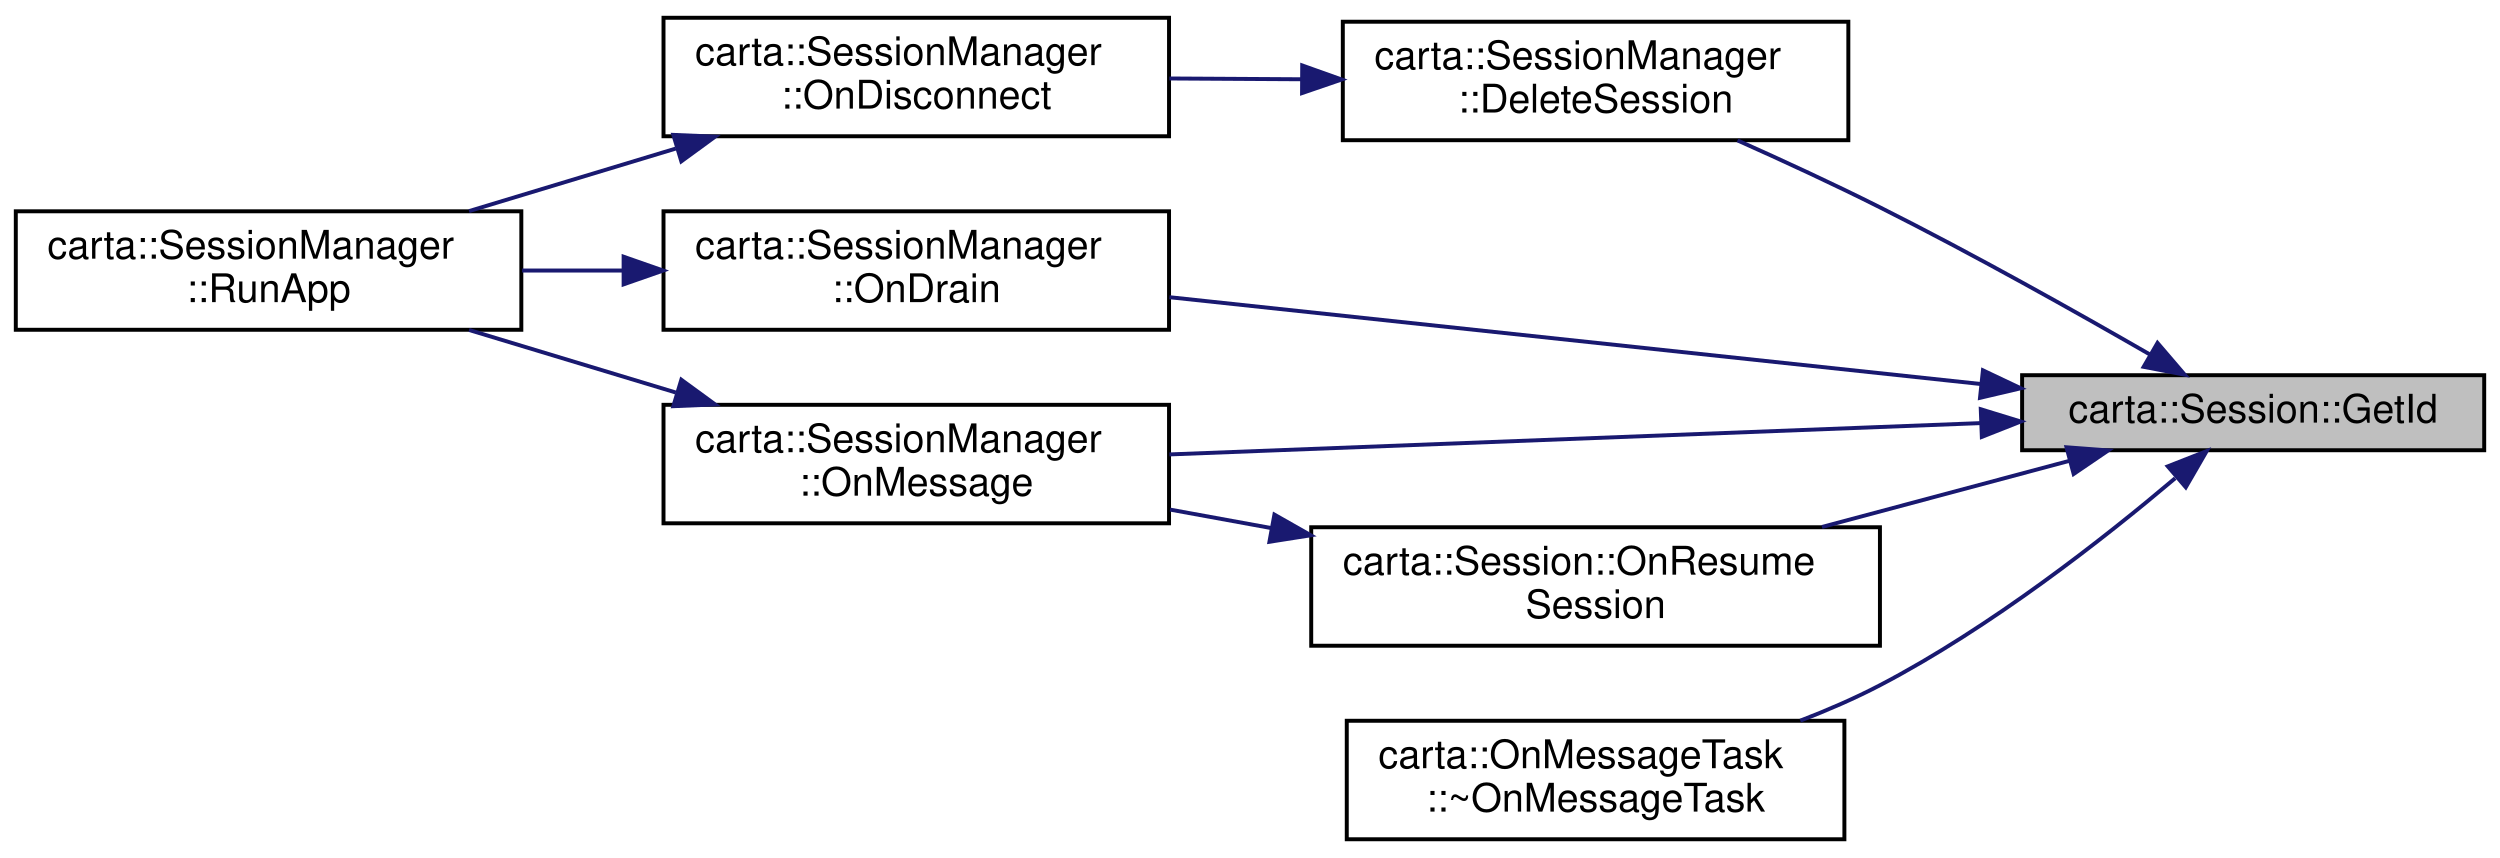
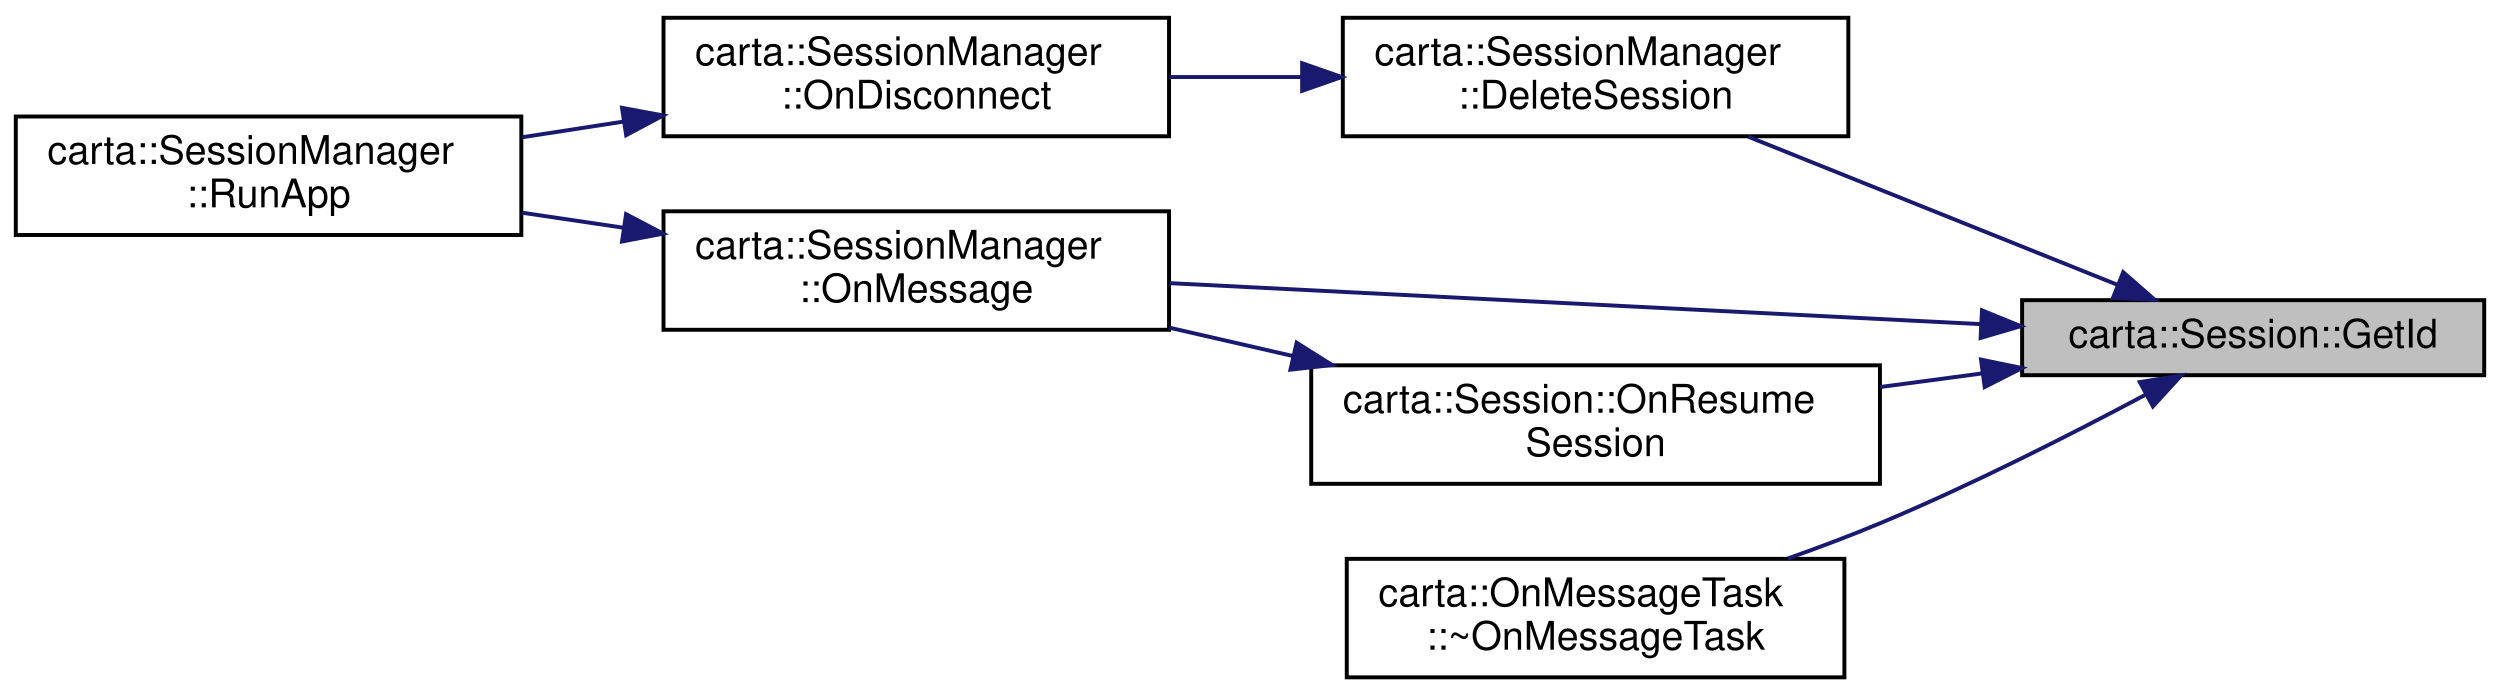
- <svg xmlns="http://www.w3.org/2000/svg" xmlns:xlink="http://www.w3.org/1999/xlink" width="633pt" height="217pt" viewBox="0.00 0.00 633.00 217.00">
-   <g id="graph0" class="graph" transform="scale(1 1) rotate(0) translate(4 213)">
+ <svg xmlns="http://www.w3.org/2000/svg" xmlns:xlink="http://www.w3.org/1999/xlink" width="633pt" height="176pt" viewBox="0.00 0.00 633.00 176.00">
+   <g id="graph0" class="graph" transform="scale(1 1) rotate(0) translate(4 172)">
    <g id="node1" class="node">
      <g id="a_node1">
        <a xlink:title=" ">
-           <polygon fill="#bfbfbf" stroke="black" points="508,-99 508,-118 625,-118 625,-99 508,-99" />
-           <text text-anchor="middle" x="566.5" y="-106" font-family="Helvetica,sans-Serif" font-size="10.00">carta::Session::GetId</text>
+           <polygon fill="#bfbfbf" stroke="black" points="508,-77 508,-96 625,-96 625,-77 508,-77" />
+           <text text-anchor="middle" x="566.5" y="-84" font-family="Helvetica,sans-Serif" font-size="10.00">carta::Session::GetId</text>
        </a>
      </g>
    </g>
    <g id="node2" class="node">
      <g id="a_node2">
        <a xlink:href="classcarta_1_1SessionManager.html#a692b5f2bcc6bdc21ce76424e09e50151" target="_top" xlink:title=" ">
-           <polygon fill="none" stroke="black" points="336,-177.5 336,-207.5 464,-207.5 464,-177.5 336,-177.5" />
-           <text text-anchor="start" x="344" y="-195.5" font-family="Helvetica,sans-Serif" font-size="10.00">carta::SessionManager</text>
-           <text text-anchor="middle" x="400" y="-184.5" font-family="Helvetica,sans-Serif" font-size="10.00">::DeleteSession</text>
+           <polygon fill="none" stroke="black" points="336,-137.5 336,-167.5 464,-167.5 464,-137.5 336,-137.5" />
+           <text text-anchor="start" x="344" y="-155.5" font-family="Helvetica,sans-Serif" font-size="10.00">carta::SessionManager</text>
+           <text text-anchor="middle" x="400" y="-144.5" font-family="Helvetica,sans-Serif" font-size="10.00">::DeleteSession</text>
        </a>
      </g>
    </g>
    <g id="edge1" class="edge">
-       <path fill="none" stroke="midnightblue" d="M540.41,-123.21C521.76,-133.96 495.57,-148.66 472,-160.5 460.4,-166.33 447.52,-172.28 435.94,-177.45" />
-       <polygon fill="midnightblue" stroke="midnightblue" points="542.28,-126.17 549.17,-118.13 538.77,-120.12 542.28,-126.17" />
+       <path fill="none" stroke="midnightblue" d="M532.14,-99.88C505.05,-110.76 466.84,-126.08 438.65,-137.39" />
+       <polygon fill="midnightblue" stroke="midnightblue" points="533.6,-103.07 541.58,-96.1 531,-96.57 533.6,-103.07" />
    </g>
    <g id="node5" class="node">
      <g id="a_node5">
-         <a xlink:href="classcarta_1_1SessionManager.html#ae5ac6cd89932160011440a3b8796978f" target="_top" xlink:title=" ">
-           <polygon fill="none" stroke="black" points="164,-129.5 164,-159.5 292,-159.5 292,-129.5 164,-129.5" />
-           <text text-anchor="start" x="172" y="-147.5" font-family="Helvetica,sans-Serif" font-size="10.00">carta::SessionManager</text>
-           <text text-anchor="middle" x="228" y="-136.5" font-family="Helvetica,sans-Serif" font-size="10.00">::OnDrain</text>
+         <a xlink:href="classcarta_1_1SessionManager.html#a474c31666cb3b22fcbe8af5f945d2950" target="_top" xlink:title=" ">
+           <polygon fill="none" stroke="black" points="164,-88.5 164,-118.5 292,-118.5 292,-88.5 164,-88.5" />
+           <text text-anchor="start" x="172" y="-106.5" font-family="Helvetica,sans-Serif" font-size="10.00">carta::SessionManager</text>
+           <text text-anchor="middle" x="228" y="-95.5" font-family="Helvetica,sans-Serif" font-size="10.00">::OnMessage</text>
        </a>
      </g>
    </g>
    <g id="edge4" class="edge">
-       <path fill="none" stroke="midnightblue" d="M497.51,-115.77C437.47,-122.2 350.61,-131.49 292.09,-137.75" />
-       <polygon fill="midnightblue" stroke="midnightblue" points="498.08,-119.23 507.65,-114.69 497.34,-112.27 498.08,-119.23" />
+       <path fill="none" stroke="midnightblue" d="M497.51,-89.93C437.47,-92.97 350.61,-97.36 292.09,-100.31" />
+       <polygon fill="midnightblue" stroke="midnightblue" points="497.84,-93.42 507.65,-89.42 497.49,-86.43 497.84,-93.42" />
    </g>
    <g id="node6" class="node">
      <g id="a_node6">
-         <a xlink:href="classcarta_1_1SessionManager.html#a474c31666cb3b22fcbe8af5f945d2950" target="_top" xlink:title=" ">
-           <polygon fill="none" stroke="black" points="164,-80.5 164,-110.5 292,-110.5 292,-80.5 164,-80.5" />
-           <text text-anchor="start" x="172" y="-98.5" font-family="Helvetica,sans-Serif" font-size="10.00">carta::SessionManager</text>
-           <text text-anchor="middle" x="228" y="-87.5" font-family="Helvetica,sans-Serif" font-size="10.00">::OnMessage</text>
-         </a>
-       </g>
-     </g>
-     <g id="edge6" class="edge">
-       <path fill="none" stroke="midnightblue" d="M497.51,-105.87C437.47,-103.55 350.61,-100.2 292.09,-97.94" />
-       <polygon fill="midnightblue" stroke="midnightblue" points="497.53,-109.38 507.65,-106.27 497.8,-102.38 497.53,-109.38" />
-     </g>
-     <g id="node7" class="node">
-       <g id="a_node7">
        <a xlink:href="classcarta_1_1Session.html#afe5c090c017ef208f638b96a7eb1ecf0" target="_top" xlink:title=" ">
          <polygon fill="none" stroke="black" points="328,-49.5 328,-79.5 472,-79.5 472,-49.5 328,-49.5" />
          <text text-anchor="start" x="336" y="-67.5" font-family="Helvetica,sans-Serif" font-size="10.00">carta::Session::OnResume</text>
          <text text-anchor="middle" x="400" y="-56.5" font-family="Helvetica,sans-Serif" font-size="10.00">Session</text>
        </a>
      </g>
    </g>
-     <g id="edge8" class="edge">
-       <path fill="none" stroke="midnightblue" d="M520.01,-96.33C500.61,-91.14 477.77,-85.04 457.32,-79.57" />
-       <polygon fill="midnightblue" stroke="midnightblue" points="519.24,-99.75 529.81,-98.95 521.05,-92.99 519.24,-99.75" />
+     <g id="edge6" class="edge">
+       <path fill="none" stroke="midnightblue" d="M498.05,-77.48C489.49,-76.33 480.71,-75.16 472.1,-74.01" />
+       <polygon fill="midnightblue" stroke="midnightblue" points="497.59,-80.95 507.97,-78.81 498.52,-74.01 497.59,-80.95" />
    </g>
-     <g id="node8" class="node">
-       <g id="a_node8">
+     <g id="node7" class="node">
+       <g id="a_node7">
        <a xlink:href="classcarta_1_1OnMessageTask.html#a0379a954357d75279596084d9ff18e16" target="_top" xlink:title=" ">
          <polygon fill="none" stroke="black" points="337,-0.5 337,-30.5 463,-30.5 463,-0.5 337,-0.5" />
          <text text-anchor="start" x="345" y="-18.5" font-family="Helvetica,sans-Serif" font-size="10.00">carta::OnMessageTask</text>
          <text text-anchor="middle" x="400" y="-7.5" font-family="Helvetica,sans-Serif" font-size="10.00">::~OnMessageTask</text>
        </a>
      </g>
    </g>
-     <g id="edge10" class="edge">
-       <path fill="none" stroke="midnightblue" d="M546.76,-91.92C528.67,-76.61 499.98,-54.1 472,-39.5 465.66,-36.19 458.76,-33.19 451.84,-30.53" />
-       <polygon fill="midnightblue" stroke="midnightblue" points="544.88,-94.92 554.74,-98.79 549.44,-89.62 544.88,-94.92" />
+     <g id="edge8" class="edge">
+       <path fill="none" stroke="midnightblue" d="M539.28,-72.08C520.79,-62.22 495.27,-49.22 472,-39.5 464.56,-36.39 456.55,-33.38 448.7,-30.6" />
+       <polygon fill="midnightblue" stroke="midnightblue" points="537.8,-75.26 548.26,-76.92 541.12,-69.1 537.8,-75.26" />
    </g>
    <g id="node3" class="node">
      <g id="a_node3">
        <a xlink:href="classcarta_1_1SessionManager.html#afb5dc4f3c2e187bd2e7921912d45dde0" target="_top" xlink:title=" ">
-           <polygon fill="none" stroke="black" points="164,-178.5 164,-208.5 292,-208.5 292,-178.5 164,-178.5" />
-           <text text-anchor="start" x="172" y="-196.5" font-family="Helvetica,sans-Serif" font-size="10.00">carta::SessionManager</text>
-           <text text-anchor="middle" x="228" y="-185.5" font-family="Helvetica,sans-Serif" font-size="10.00">::OnDisconnect</text>
+           <polygon fill="none" stroke="black" points="164,-137.5 164,-167.5 292,-167.5 292,-137.5 164,-137.5" />
+           <text text-anchor="start" x="172" y="-155.5" font-family="Helvetica,sans-Serif" font-size="10.00">carta::SessionManager</text>
+           <text text-anchor="middle" x="228" y="-144.5" font-family="Helvetica,sans-Serif" font-size="10.00">::OnDisconnect</text>
        </a>
      </g>
    </g>
    <g id="edge2" class="edge">
-       <path fill="none" stroke="midnightblue" d="M325.55,-192.93C314.4,-193 302.98,-193.06 292.07,-193.13" />
-       <polygon fill="midnightblue" stroke="midnightblue" points="325.72,-196.43 335.7,-192.87 325.68,-189.43 325.72,-196.43" />
+       <path fill="none" stroke="midnightblue" d="M325.55,-152.5C314.4,-152.5 302.98,-152.5 292.07,-152.5" />
+       <polygon fill="midnightblue" stroke="midnightblue" points="325.7,-156 335.7,-152.5 325.7,-149 325.7,-156" />
    </g>
    <g id="node4" class="node">
      <g id="a_node4">
        <a xlink:href="classcarta_1_1SessionManager.html#ab4e4e7f0244bd6843e70ab91652debf6" target="_top" xlink:title=" ">
-           <polygon fill="none" stroke="black" points="0,-129.5 0,-159.5 128,-159.5 128,-129.5 0,-129.5" />
-           <text text-anchor="start" x="8" y="-147.5" font-family="Helvetica,sans-Serif" font-size="10.00">carta::SessionManager</text>
-           <text text-anchor="middle" x="64" y="-136.5" font-family="Helvetica,sans-Serif" font-size="10.00">::RunApp</text>
+           <polygon fill="none" stroke="black" points="0,-112.5 0,-142.5 128,-142.5 128,-112.5 0,-112.5" />
+           <text text-anchor="start" x="8" y="-130.5" font-family="Helvetica,sans-Serif" font-size="10.00">carta::SessionManager</text>
+           <text text-anchor="middle" x="64" y="-119.5" font-family="Helvetica,sans-Serif" font-size="10.00">::RunApp</text>
        </a>
      </g>
    </g>
    <g id="edge3" class="edge">
-       <path fill="none" stroke="midnightblue" d="M167.12,-175.39C149.89,-170.18 131.3,-164.55 114.76,-159.55" />
-       <polygon fill="midnightblue" stroke="midnightblue" points="166.49,-178.85 177.07,-178.4 168.51,-172.15 166.49,-178.85" />
+       <path fill="none" stroke="midnightblue" d="M153.91,-141.22C145.32,-139.9 136.62,-138.55 128.19,-137.25" />
+       <polygon fill="midnightblue" stroke="midnightblue" points="153.49,-144.7 163.9,-142.76 154.55,-137.78 153.49,-144.7" />
    </g>
    <g id="edge5" class="edge">
-       <path fill="none" stroke="midnightblue" d="M153.63,-144.5C145.14,-144.5 136.53,-144.5 128.19,-144.5" />
-       <polygon fill="midnightblue" stroke="midnightblue" points="153.9,-148 163.9,-144.5 153.9,-141 153.9,-148" />
+       <path fill="none" stroke="midnightblue" d="M153.91,-114.33C145.32,-115.6 136.62,-116.89 128.19,-118.14" />
+       <polygon fill="midnightblue" stroke="midnightblue" points="154.52,-117.78 163.9,-112.85 153.5,-110.85 154.52,-117.78" />
    </g>
    <g id="edge7" class="edge">
-       <path fill="none" stroke="midnightblue" d="M167.12,-113.61C149.89,-118.82 131.3,-124.45 114.76,-129.45" />
-       <polygon fill="midnightblue" stroke="midnightblue" points="168.51,-116.85 177.07,-110.6 166.49,-110.15 168.51,-116.85" />
-     </g>
-     <g id="edge9" class="edge">
-       <path fill="none" stroke="midnightblue" d="M317.84,-79.3C309.25,-80.87 300.6,-82.44 292.25,-83.97" />
-       <polygon fill="midnightblue" stroke="midnightblue" points="318.68,-82.7 327.89,-77.47 317.42,-75.82 318.68,-82.7" />
+       <path fill="none" stroke="midnightblue" d="M323.33,-81.86C312.88,-84.26 302.23,-86.7 292.04,-89.04" />
+       <polygon fill="midnightblue" stroke="midnightblue" points="324.31,-85.23 333.27,-79.58 322.74,-78.4 324.31,-85.23" />
    </g>
  </g>
</svg>
